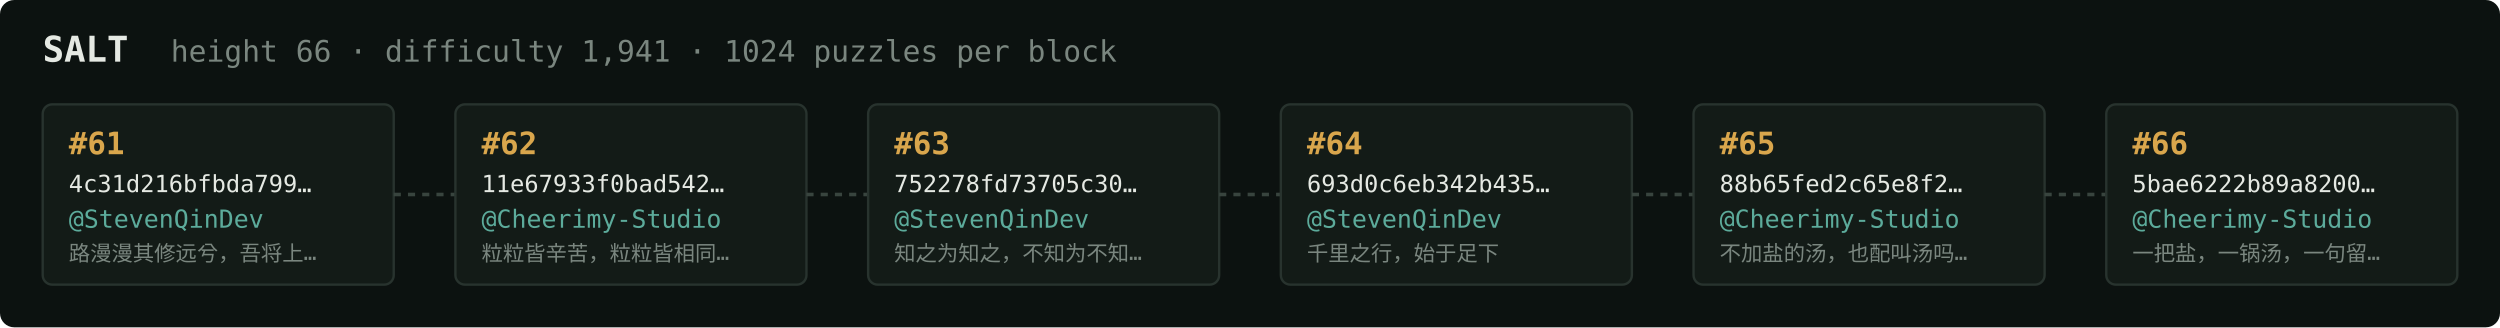
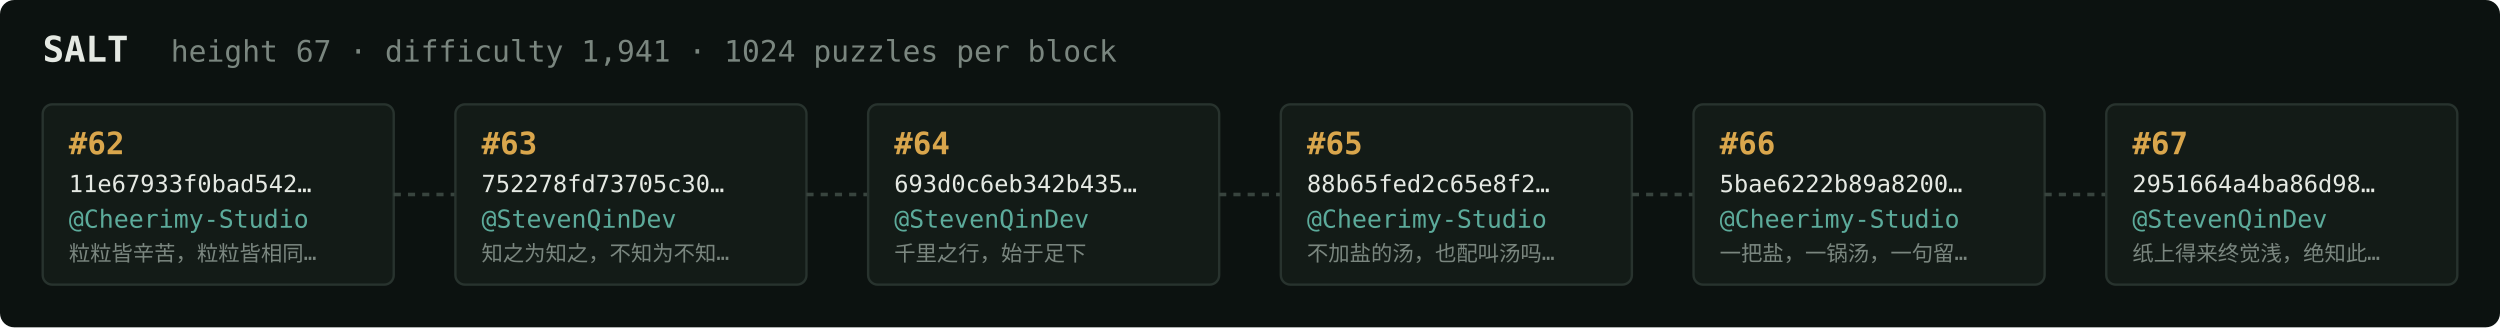
<svg xmlns="http://www.w3.org/2000/svg" width="1054" height="138" viewBox="0 0 1054 138" font-family="ui-monospace,SFMono-Regular,Menlo,monospace">
  <rect fill="#0c1210" width="1054" height="138" rx="6" />
  <text x="18" y="26" fill="#e5e9e3" font-size="15" font-weight="700">SALT</text>
-   <text x="72" y="26" fill="#7a867f" font-size="12.5">height 66 · difficulty 1,941 · 1024 puzzles per block</text>
+   <text x="72" y="26" fill="#7a867f" font-size="12.5">height 67 · difficulty 1,941 · 1024 puzzles per block</text>
  <rect x="18" y="44" width="148" height="76" rx="4" fill="#131b17" stroke="#28332e" stroke-width="1" />
-   <text x="29" y="65" fill="#d9a64c" font-size="13" font-weight="700">#61</text>
-   <text x="29" y="81" fill="#e5e9e3" font-size="10">4c31d216bfbda799…</text>
-   <text x="29" y="96" fill="#5cab9b" font-size="10.5">@StevenQinDev</text>
-   <text x="29" y="110" fill="#7a867f" font-size="9">路漫漫其修远兮，吾将上…</text>
+   <text x="29" y="65" fill="#d9a64c" font-size="13" font-weight="700">#62</text>
+   <text x="29" y="81" fill="#e5e9e3" font-size="10">11e67933f0bad542…</text>
+   <text x="29" y="96" fill="#5cab9b" font-size="10.5">@Cheerimy-Studio</text>
+   <text x="29" y="110" fill="#7a867f" font-size="9">粒粒皆辛苦，粒粒皆相同…</text>
  <line x1="166" y1="82.0" x2="192" y2="82.0" stroke="#38443e" stroke-width="1.5" stroke-dasharray="3 3" />
  <rect x="192" y="44" width="148" height="76" rx="4" fill="#131b17" stroke="#28332e" stroke-width="1" />
-   <text x="203" y="65" fill="#d9a64c" font-size="13" font-weight="700">#62</text>
-   <text x="203" y="81" fill="#e5e9e3" font-size="10">11e67933f0bad542…</text>
-   <text x="203" y="96" fill="#5cab9b" font-size="10.5">@Cheerimy-Studio</text>
-   <text x="203" y="110" fill="#7a867f" font-size="9">粒粒皆辛苦，粒粒皆相同…</text>
+   <text x="203" y="65" fill="#d9a64c" font-size="13" font-weight="700">#63</text>
+   <text x="203" y="81" fill="#e5e9e3" font-size="10">752278fd73705c30…</text>
+   <text x="203" y="96" fill="#5cab9b" font-size="10.5">@StevenQinDev</text>
+   <text x="203" y="110" fill="#7a867f" font-size="9">知之为知之，不知为不知…</text>
  <line x1="340" y1="82.0" x2="366" y2="82.0" stroke="#38443e" stroke-width="1.5" stroke-dasharray="3 3" />
  <rect x="366" y="44" width="148" height="76" rx="4" fill="#131b17" stroke="#28332e" stroke-width="1" />
-   <text x="377" y="65" fill="#d9a64c" font-size="13" font-weight="700">#63</text>
-   <text x="377" y="81" fill="#e5e9e3" font-size="10">752278fd73705c30…</text>
+   <text x="377" y="65" fill="#d9a64c" font-size="13" font-weight="700">#64</text>
+   <text x="377" y="81" fill="#e5e9e3" font-size="10">693d0c6eb342b435…</text>
  <text x="377" y="96" fill="#5cab9b" font-size="10.5">@StevenQinDev</text>
-   <text x="377" y="110" fill="#7a867f" font-size="9">知之为知之，不知为不知…</text>
+   <text x="377" y="110" fill="#7a867f" font-size="9">千里之行，始于足下</text>
  <line x1="514" y1="82.0" x2="540" y2="82.0" stroke="#38443e" stroke-width="1.5" stroke-dasharray="3 3" />
  <rect x="540" y="44" width="148" height="76" rx="4" fill="#131b17" stroke="#28332e" stroke-width="1" />
-   <text x="551" y="65" fill="#d9a64c" font-size="13" font-weight="700">#64</text>
-   <text x="551" y="81" fill="#e5e9e3" font-size="10">693d0c6eb342b435…</text>
-   <text x="551" y="96" fill="#5cab9b" font-size="10.5">@StevenQinDev</text>
-   <text x="551" y="110" fill="#7a867f" font-size="9">千里之行，始于足下</text>
+   <text x="551" y="65" fill="#d9a64c" font-size="13" font-weight="700">#65</text>
+   <text x="551" y="81" fill="#e5e9e3" font-size="10">88b65fed2c65e8f2…</text>
+   <text x="551" y="96" fill="#5cab9b" font-size="10.5">@Cheerimy-Studio</text>
+   <text x="551" y="110" fill="#7a867f" font-size="9">不加盐的汤，也配叫汤吗…</text>
  <line x1="688" y1="82.0" x2="714" y2="82.0" stroke="#38443e" stroke-width="1.5" stroke-dasharray="3 3" />
  <rect x="714" y="44" width="148" height="76" rx="4" fill="#131b17" stroke="#28332e" stroke-width="1" />
-   <text x="725" y="65" fill="#d9a64c" font-size="13" font-weight="700">#65</text>
-   <text x="725" y="81" fill="#e5e9e3" font-size="10">88b65fed2c65e8f2…</text>
+   <text x="725" y="65" fill="#d9a64c" font-size="13" font-weight="700">#66</text>
+   <text x="725" y="81" fill="#e5e9e3" font-size="10">5bae6222b89a8200…</text>
  <text x="725" y="96" fill="#5cab9b" font-size="10.5">@Cheerimy-Studio</text>
-   <text x="725" y="110" fill="#7a867f" font-size="9">不加盐的汤，也配叫汤吗…</text>
+   <text x="725" y="110" fill="#7a867f" font-size="9">一把盐，一锅汤，一句留…</text>
  <line x1="862" y1="82.0" x2="888" y2="82.0" stroke="#38443e" stroke-width="1.5" stroke-dasharray="3 3" />
  <rect x="888" y="44" width="148" height="76" rx="4" fill="#131b17" stroke="#28332e" stroke-width="1" />
-   <text x="899" y="65" fill="#d9a64c" font-size="13" font-weight="700">#66</text>
-   <text x="899" y="81" fill="#e5e9e3" font-size="10">5bae6222b89a8200…</text>
-   <text x="899" y="96" fill="#5cab9b" font-size="10.5">@Cheerimy-Studio</text>
-   <text x="899" y="110" fill="#7a867f" font-size="9">一把盐，一锅汤，一句留…</text>
+   <text x="899" y="65" fill="#d9a64c" font-size="13" font-weight="700">#67</text>
+   <text x="899" y="81" fill="#e5e9e3" font-size="10">2951664a4ba86d98…</text>
+   <text x="899" y="96" fill="#5cab9b" font-size="10.5">@StevenQinDev</text>
+   <text x="899" y="110" fill="#7a867f" font-size="9">纸上得来终觉浅，绝知此…</text>
</svg>
